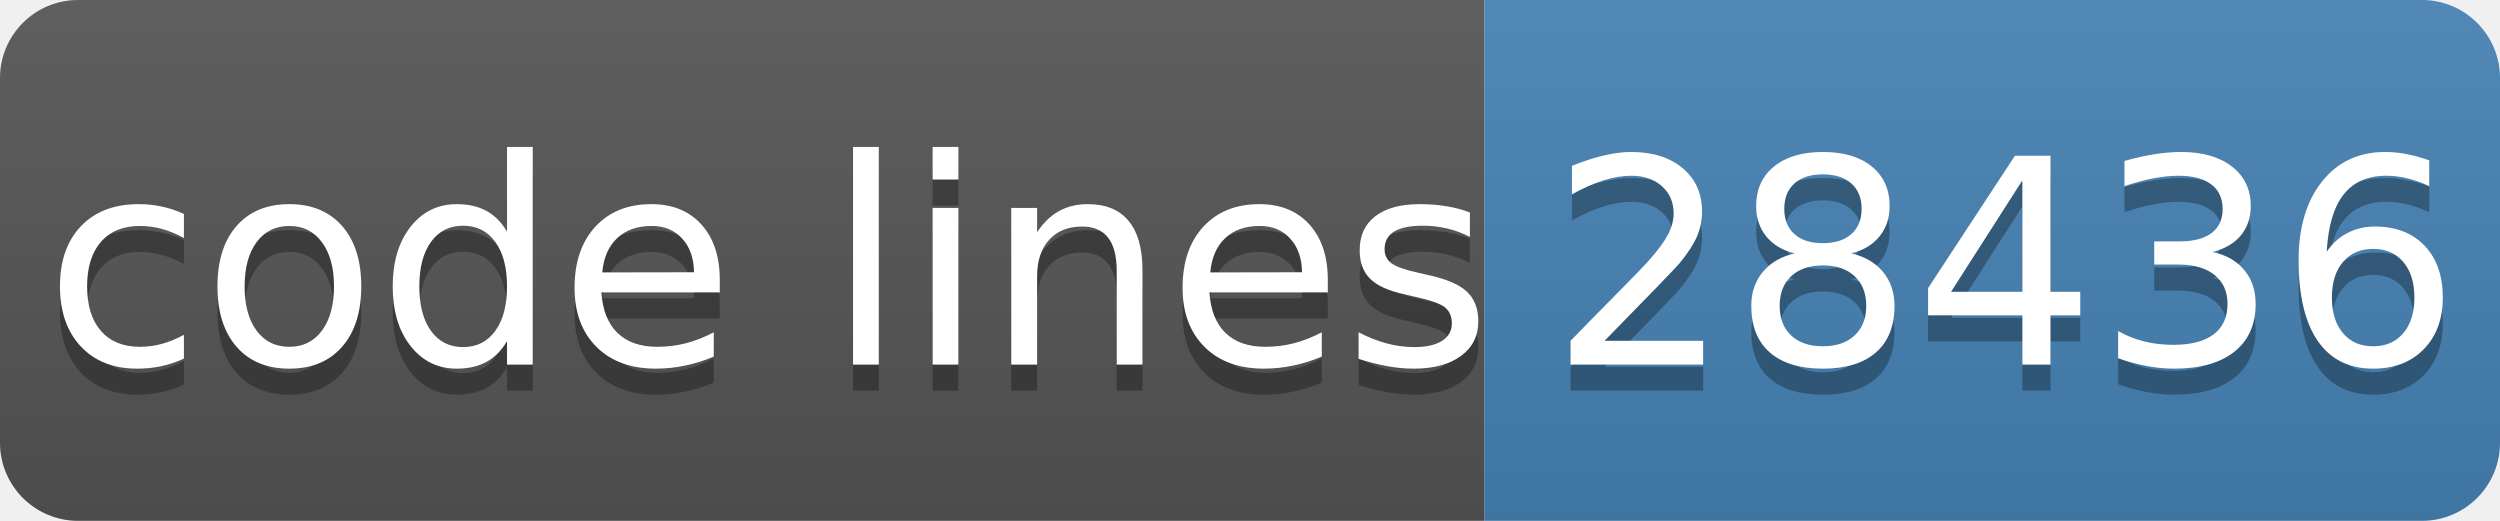
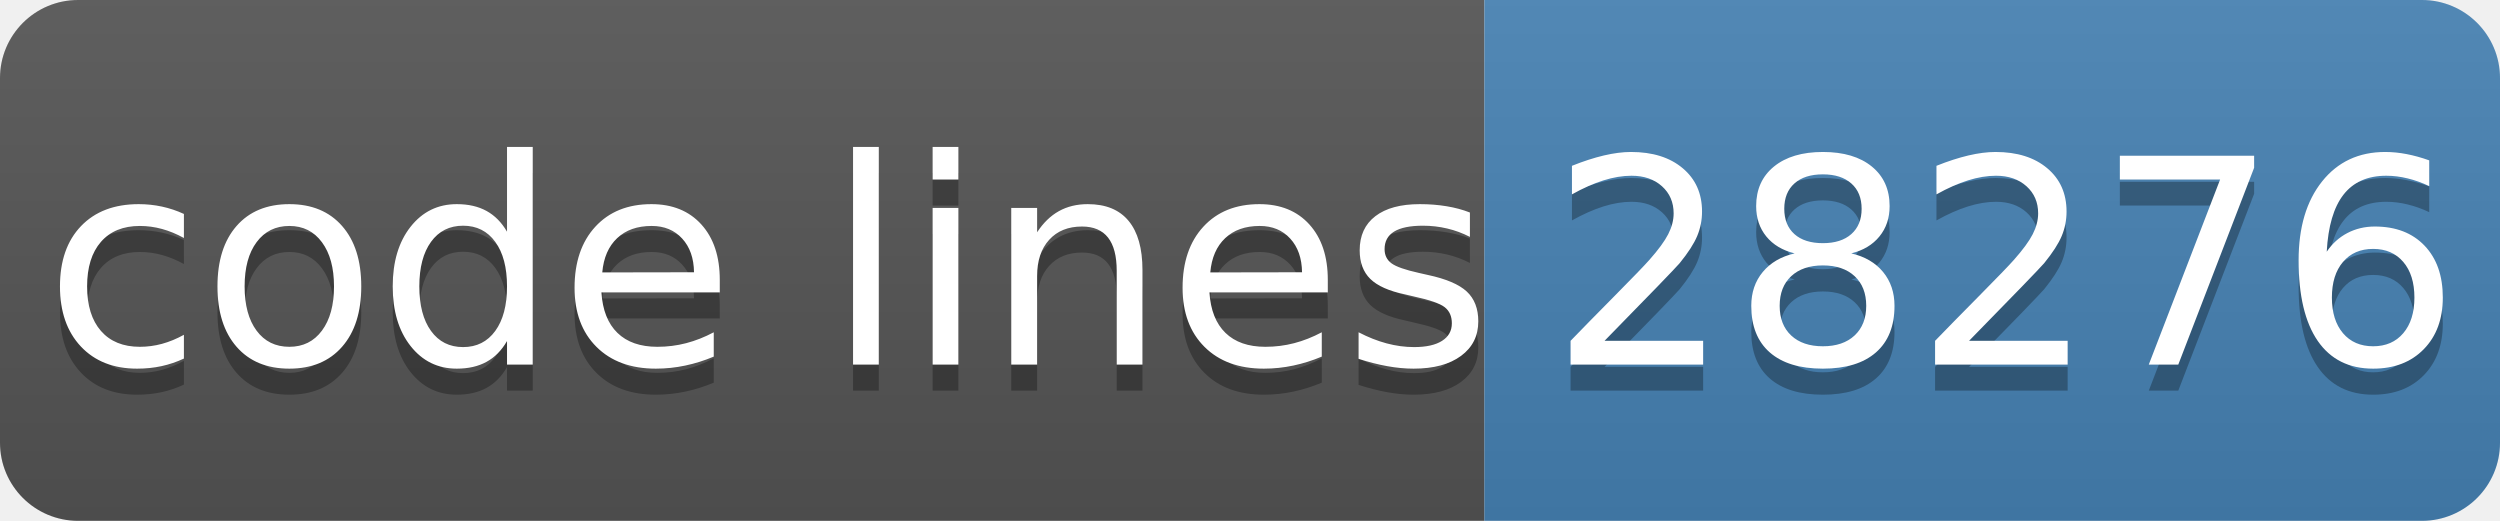
- <svg xmlns="http://www.w3.org/2000/svg" width="96" height="20" role="img" aria-label="code lines: 28436">
+ <svg xmlns="http://www.w3.org/2000/svg" width="96" height="20" role="img" aria-label="code lines: 28276">
  <linearGradient id="s" x2="0" y2="100%">
    <stop offset="0" stop-color="#bbb" stop-opacity=".1" />
    <stop offset="1" stop-opacity=".1" />
  </linearGradient>
  <clipPath id="r">
    <rect width="96" height="20" rx="3" fill="#fff" />
  </clipPath>
  <g clip-path="url(#r)">
    <rect width="57" height="20" fill="#555" />
    <rect x="57" width="40" height="20" fill="#4682b4" />
    <rect width="96" height="20" fill="url(#s)" />
  </g>
  <g fill="#fff" text-anchor="middle" font-family="Verdana,Geneva,DejaVu Sans,sans-serif" text-rendering="geometricPrecision" font-size="110">
    <text aria-hidden="true" x="295" y="150" fill="#010101" fill-opacity=".3" transform="scale(.1)" textLength="510">code lines</text>
    <text x="295" y="140" transform="scale(.1)" fill="#fff" textLength="510">code lines</text>
-     <text aria-hidden="true" x="770" y="150" fill="#010101" fill-opacity=".3" transform="scale(.1)" textLength="320">28436</text>
-     <text x="770" y="140" transform="scale(.1)" fill="#fff" textLength="320">28436</text>
+     <text aria-hidden="true" x="770" y="150" fill="#010101" fill-opacity=".3" transform="scale(.1)" textLength="320">28276</text>
+     <text x="770" y="140" transform="scale(.1)" fill="#fff" textLength="320">28276</text>
  </g>
</svg>
